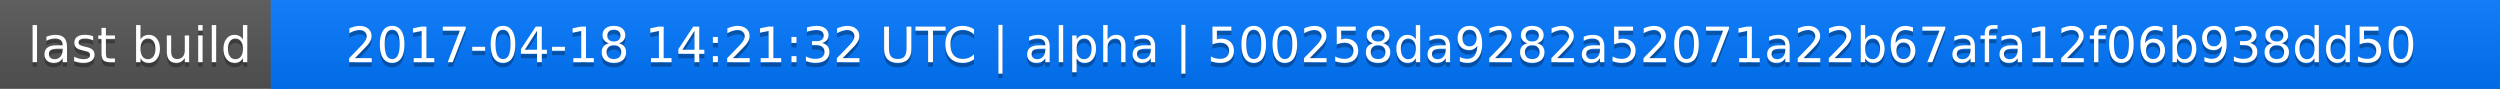
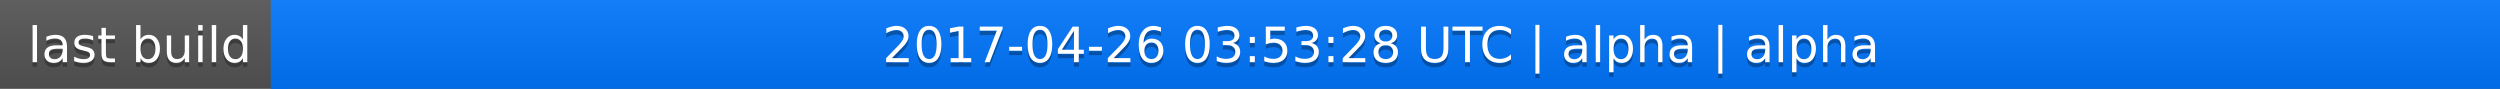
<svg xmlns="http://www.w3.org/2000/svg" width="563" height="20">
  <linearGradient id="a" x2="0" y2="100%">
    <stop offset="0" stop-color="#bbb" stop-opacity=".1" />
    <stop offset="1" stop-opacity=".1" />
  </linearGradient>
  <rect rx="0" width="563" height="20" fill="#555" />
  <rect rx="0" x="61" width="502" height="20" fill="#07f" />
  <path fill="#07f" d="M61 0h4v20h-4z" />
  <rect rx="0" width="563" height="20" fill="url(#a)" />
  <g fill="#fff" text-anchor="middle" font-family="DejaVu Sans,Verdana,Geneva,sans-serif" font-size="11">
    <text x="31.5" y="15" fill="#010101" fill-opacity=".3">last build</text>
    <text x="31.5" y="14">last build</text>
-     <text x="311" y="15" fill="#010101" fill-opacity=".3">2017-04-18 14:21:32 UTC | alpha | 500258da9282a52071a22b67afa12f06b938dd50</text>
-     <text x="311" y="14">2017-04-18 14:21:32 UTC | alpha | 500258da9282a52071a22b67afa12f06b938dd50</text>
+     <text x="311" y="15" fill="#010101" fill-opacity=".3">2017-04-26 03:53:28 UTC | alpha | alpha</text>
+     <text x="311" y="14">2017-04-26 03:53:28 UTC | alpha | alpha</text>
  </g>
</svg>
